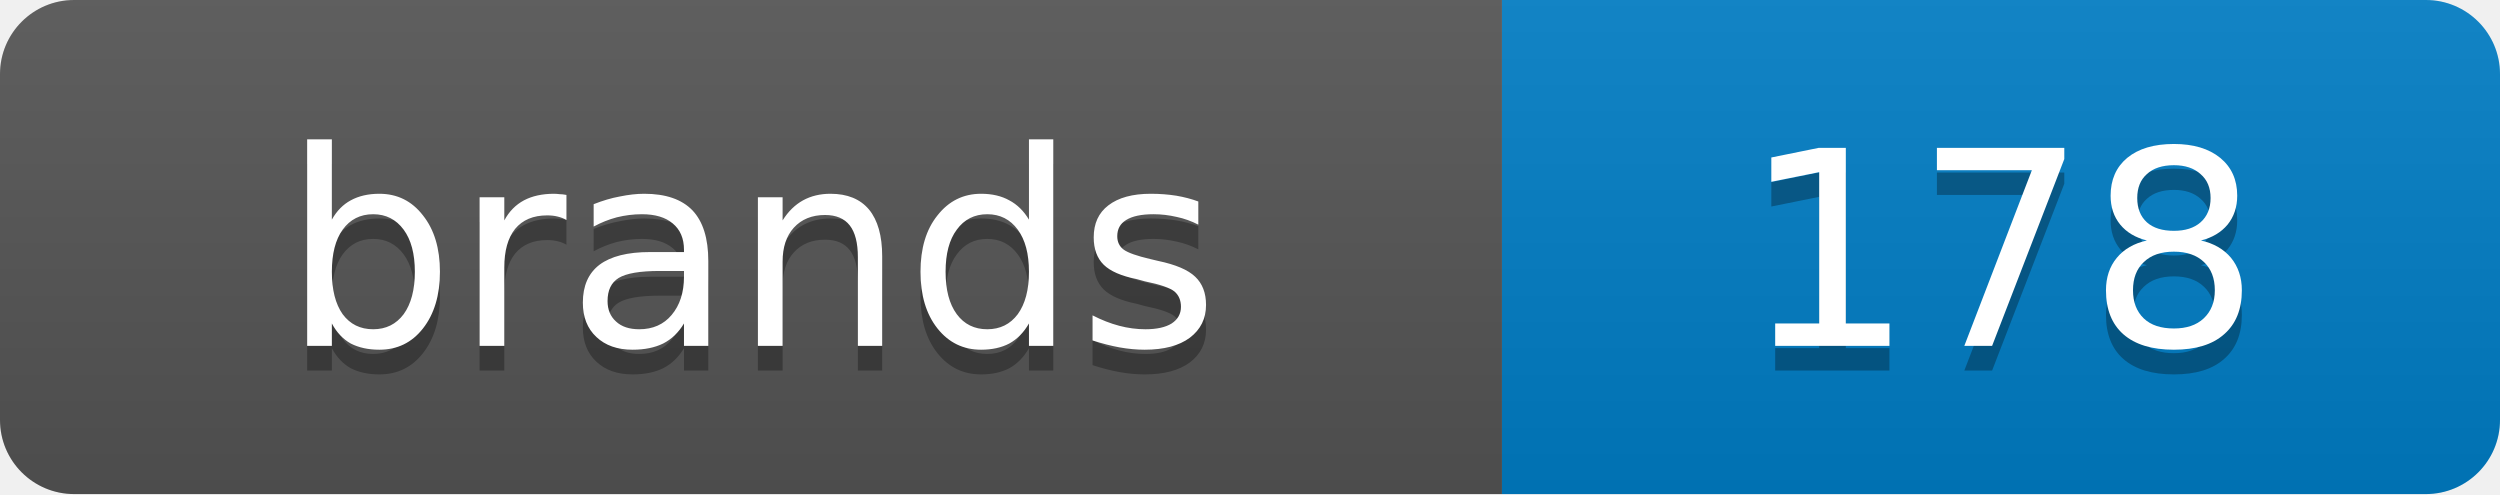
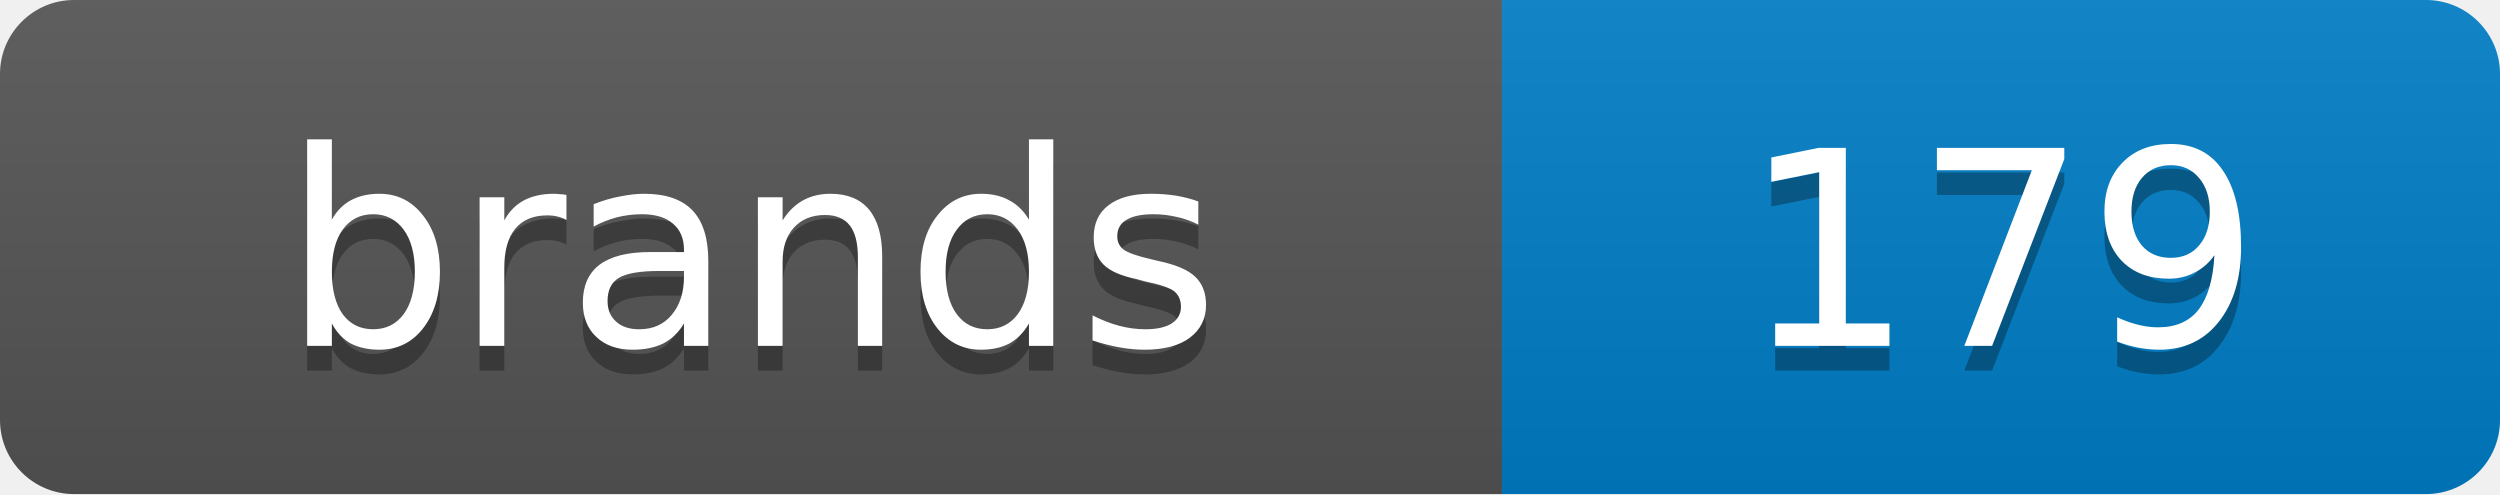
<svg xmlns="http://www.w3.org/2000/svg" width="101.2" height="20">
  <linearGradient id="s" x2="0" y2="100%">
    <stop offset="0" stop-color="#bbb" stop-opacity=".1" />
    <stop offset="1" stop-opacity=".1" />
  </linearGradient>
  <clipPath id="r">
    <rect width="101.2" height="20" rx="3" fill="#fff" />
  </clipPath>
  <g clip-path="url(#r)">
    <rect width="60.8" height="20" fill="#555" />
    <rect x="60.8" width="40.4" height="20" fill="#007ec6" />
    <rect width="101.2" height="20" fill="url(#s)" />
  </g>
  <g fill="#fff" text-anchor="middle" font-family="Verdana,Geneva,DejaVu Sans,sans-serif" text-rendering="geometricPrecision" font-size="11">
    <text x="30.4" y="15" fill="#010101" fill-opacity=".3">brands</text>
    <text x="30.4" y="14">brands</text>
-     <text x="81.0" y="15" fill="#010101" fill-opacity=".3">178</text>
-     <text x="81.0" y="14">178</text>
+     <text x="81.0" y="15" fill="#010101" fill-opacity=".3">179</text>
+     <text x="81.0" y="14">179</text>
  </g>
</svg>
